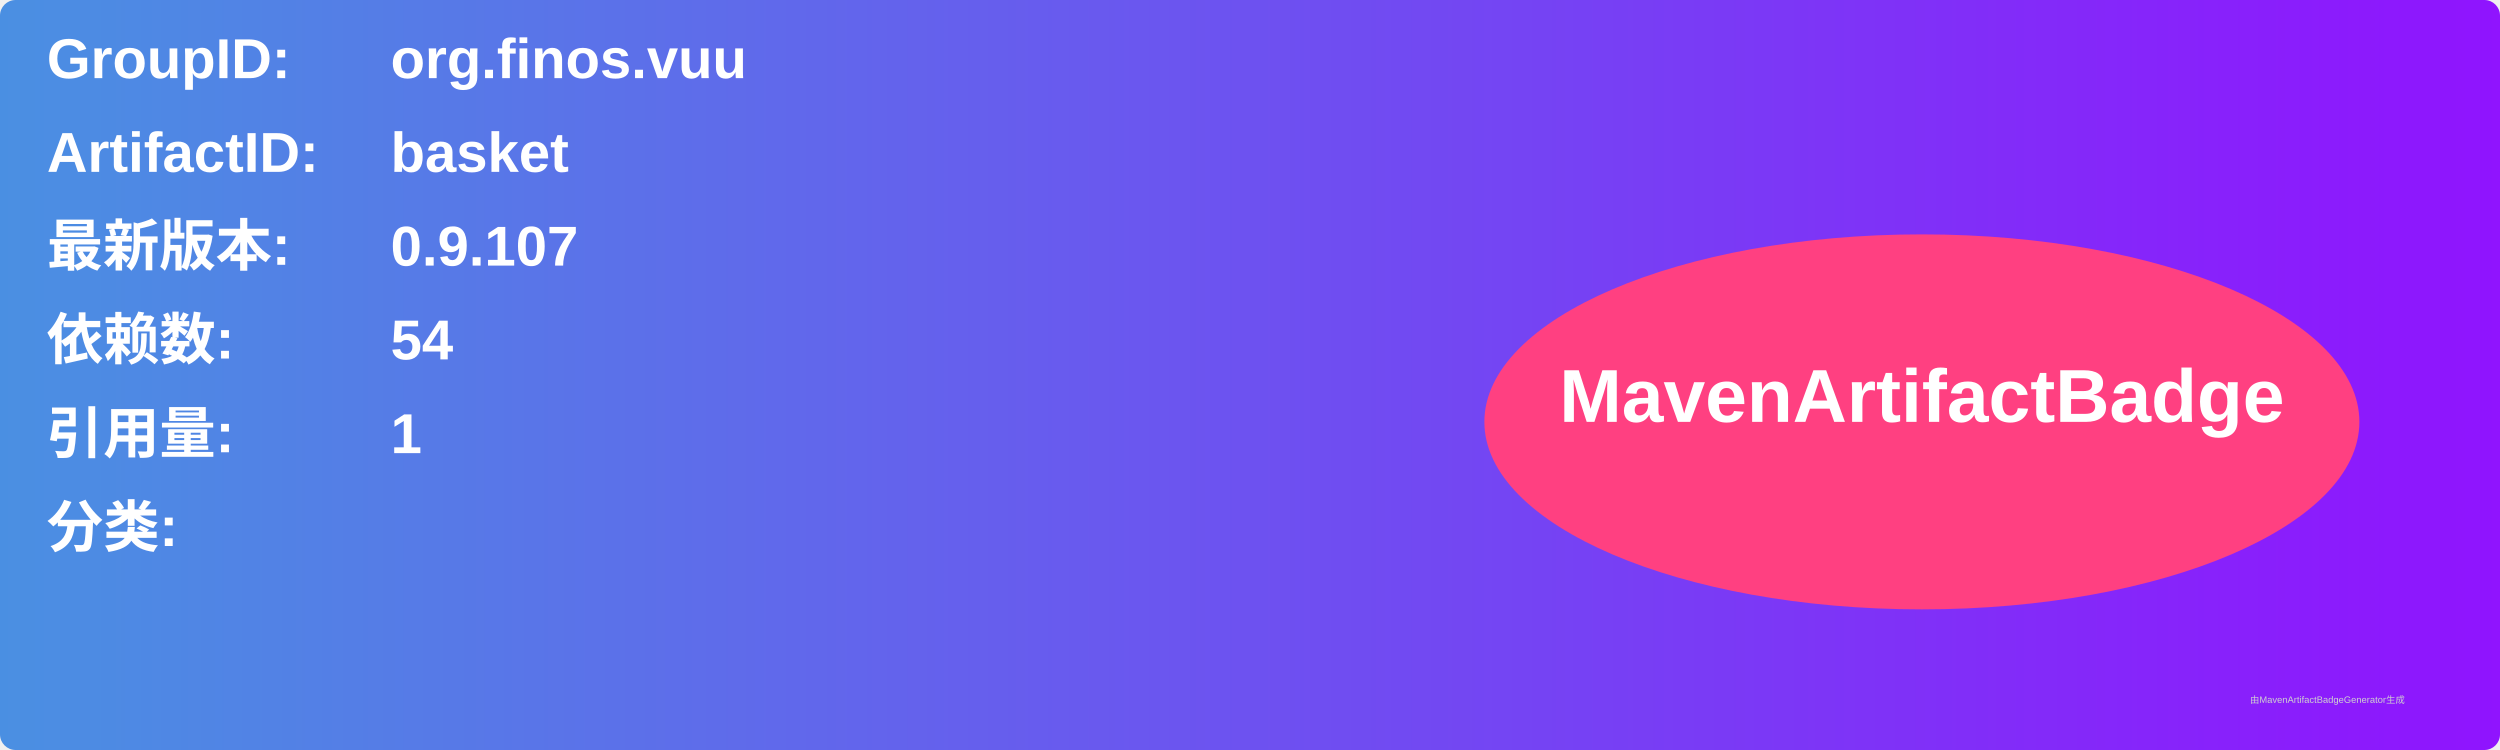
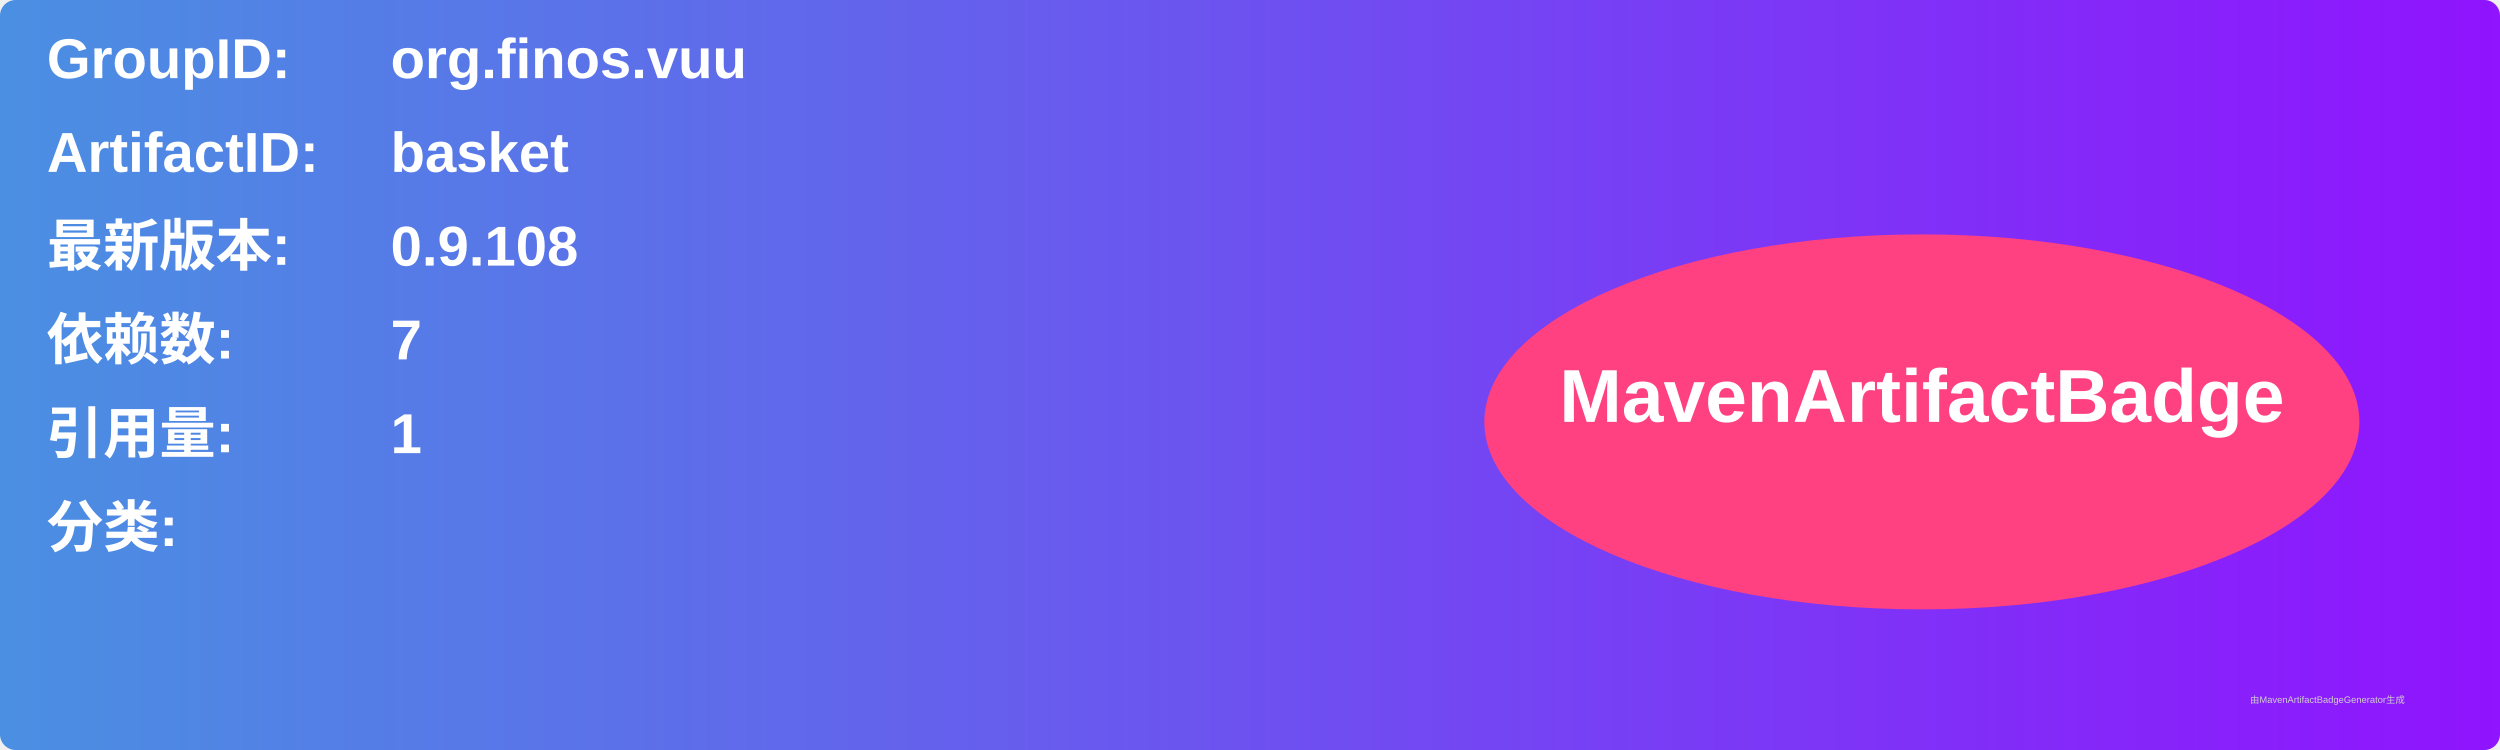
<svg xmlns="http://www.w3.org/2000/svg" width="800" height="240" viewBox="0 0 800 240">
  <linearGradient id="grad" x1="0%" y1="0%" x2="100%" y2="0%">
    <stop offset="0%" stop-color="#4a90e2" />
    <stop offset="100%" stop-color="#9013fe" />
  </linearGradient>
  <rect width="100%" height="100%" rx="5" ry="5" fill="url(#grad)" />
  <g transform="translate(15, 15)">
    <text x="0" y="10" font-family="Arial" font-size="18" fill="white" font-weight="bold" width="260">GroupID:</text>
    <text x="110" y="10" font-family="Arial" font-size="18" fill="white" font-weight="bold" width="460">org.finos.vuu</text>
    <text x="0" y="40" font-family="Arial" font-size="18" fill="white" font-weight="bold" width="260">ArtifactID:</text>
    <text x="110" y="40" font-family="Arial" font-size="18" fill="white" font-weight="bold" width="460">basket</text>
    <text x="0" y="70" font-family="Arial" font-size="18" fill="white" font-weight="bold">最新版本:</text>
    <text x="110" y="70" font-family="Arial" font-size="18" fill="white" font-weight="bold">
-       <tspan font-weight="bold">0.9.107</tspan>
+       <tspan font-weight="bold">0.9.108</tspan>
    </text>
    <text x="0" y="100" font-family="Arial" font-size="18" fill="white" font-weight="bold">依赖数: </text>
    <text x="110" y="100" font-family="Arial" font-size="18" fill="white">
-       <tspan font-weight="bold">54</tspan>
+       <tspan font-weight="bold">7</tspan>
    </text>
    <text x="0" y="130" font-family="Arial" font-size="18" fill="white" font-weight="bold">引用量: </text>
    <text x="110" y="130" font-family="Arial" font-size="18" fill="white">
      <tspan font-weight="bold">1</tspan>
    </text>
    <text x="0" y="160" font-family="Arial" font-size="18" fill="white" font-weight="bold">分类:</text>
    <text x="10" y="190" font-family="Arial" font-size="10" fill="white">
      <tspan font-weight="bold" />
    </text>
    <ellipse cx="600" cy="120" rx="140" ry="60" fill="#ff4081" />
    <text x="600" y="120" text-anchor="middle" font-family="Arial" font-size="24" fill="white" font-weight="bold">MavenArtifactBadge</text>
  </g>
  <text x="720" y="225" font-family="Arial" font-size="3" fill="#d0d0d0">由MavenArtifactBadgeGenerator生成</text>
</svg>
